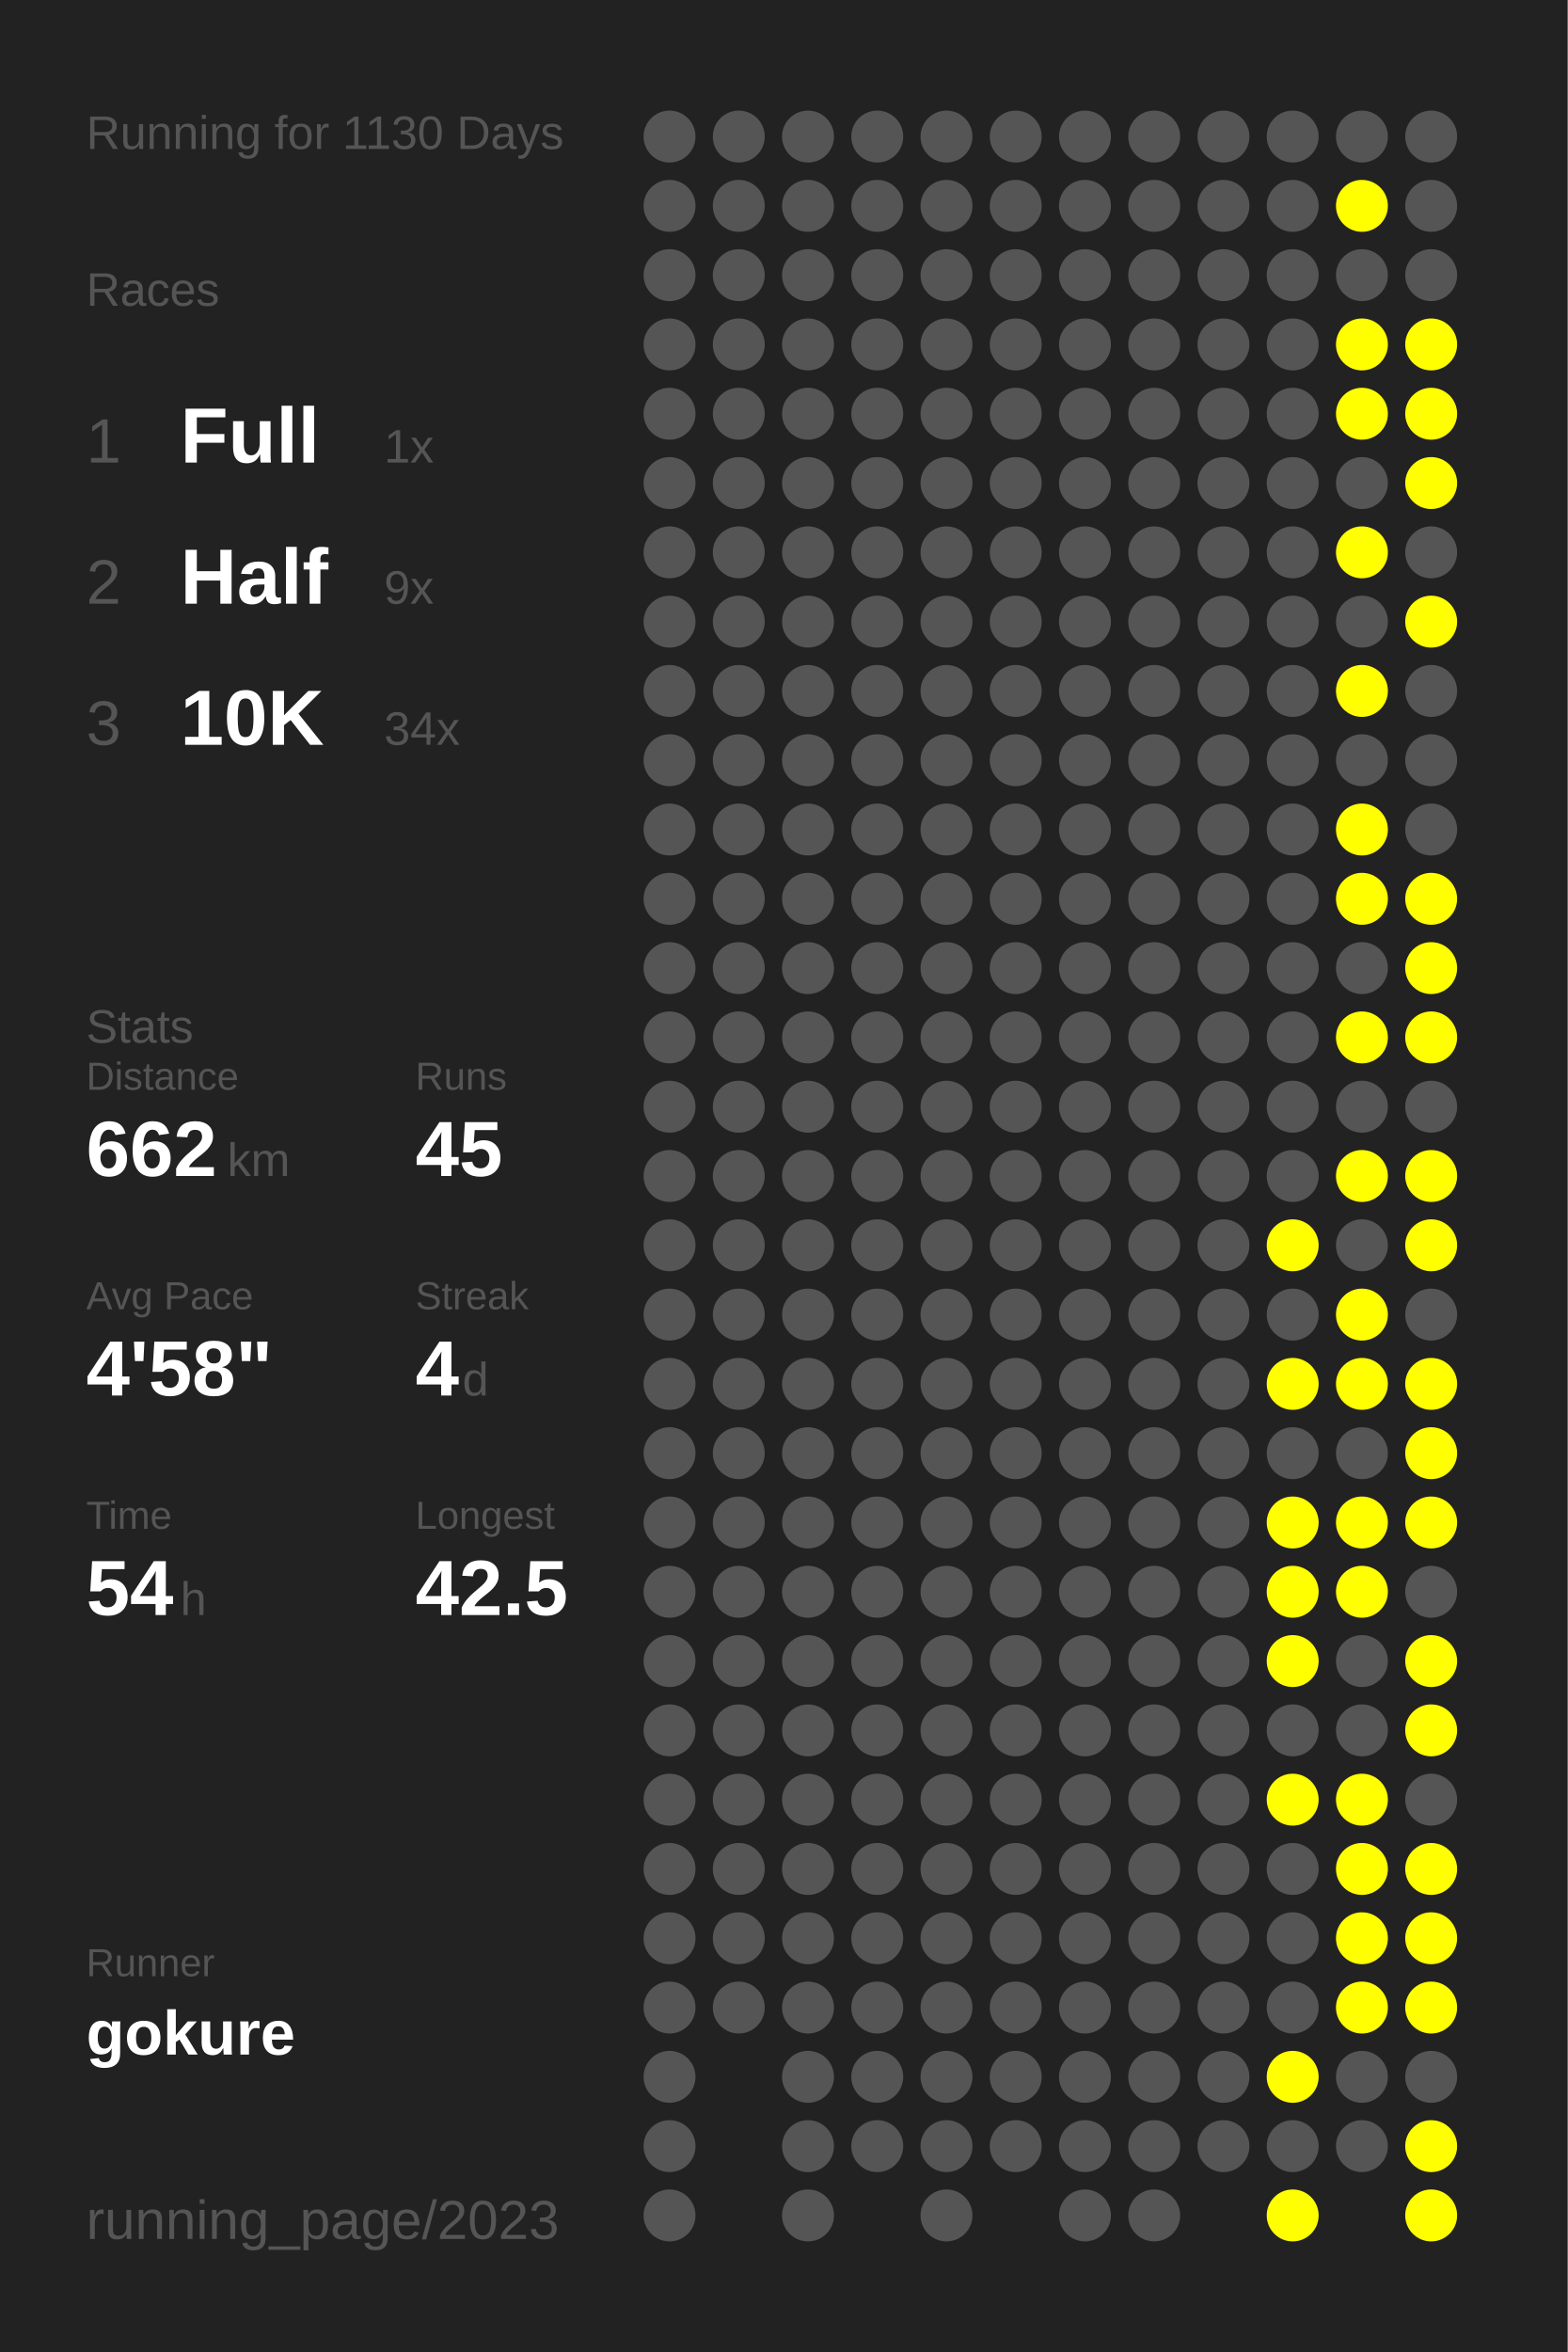
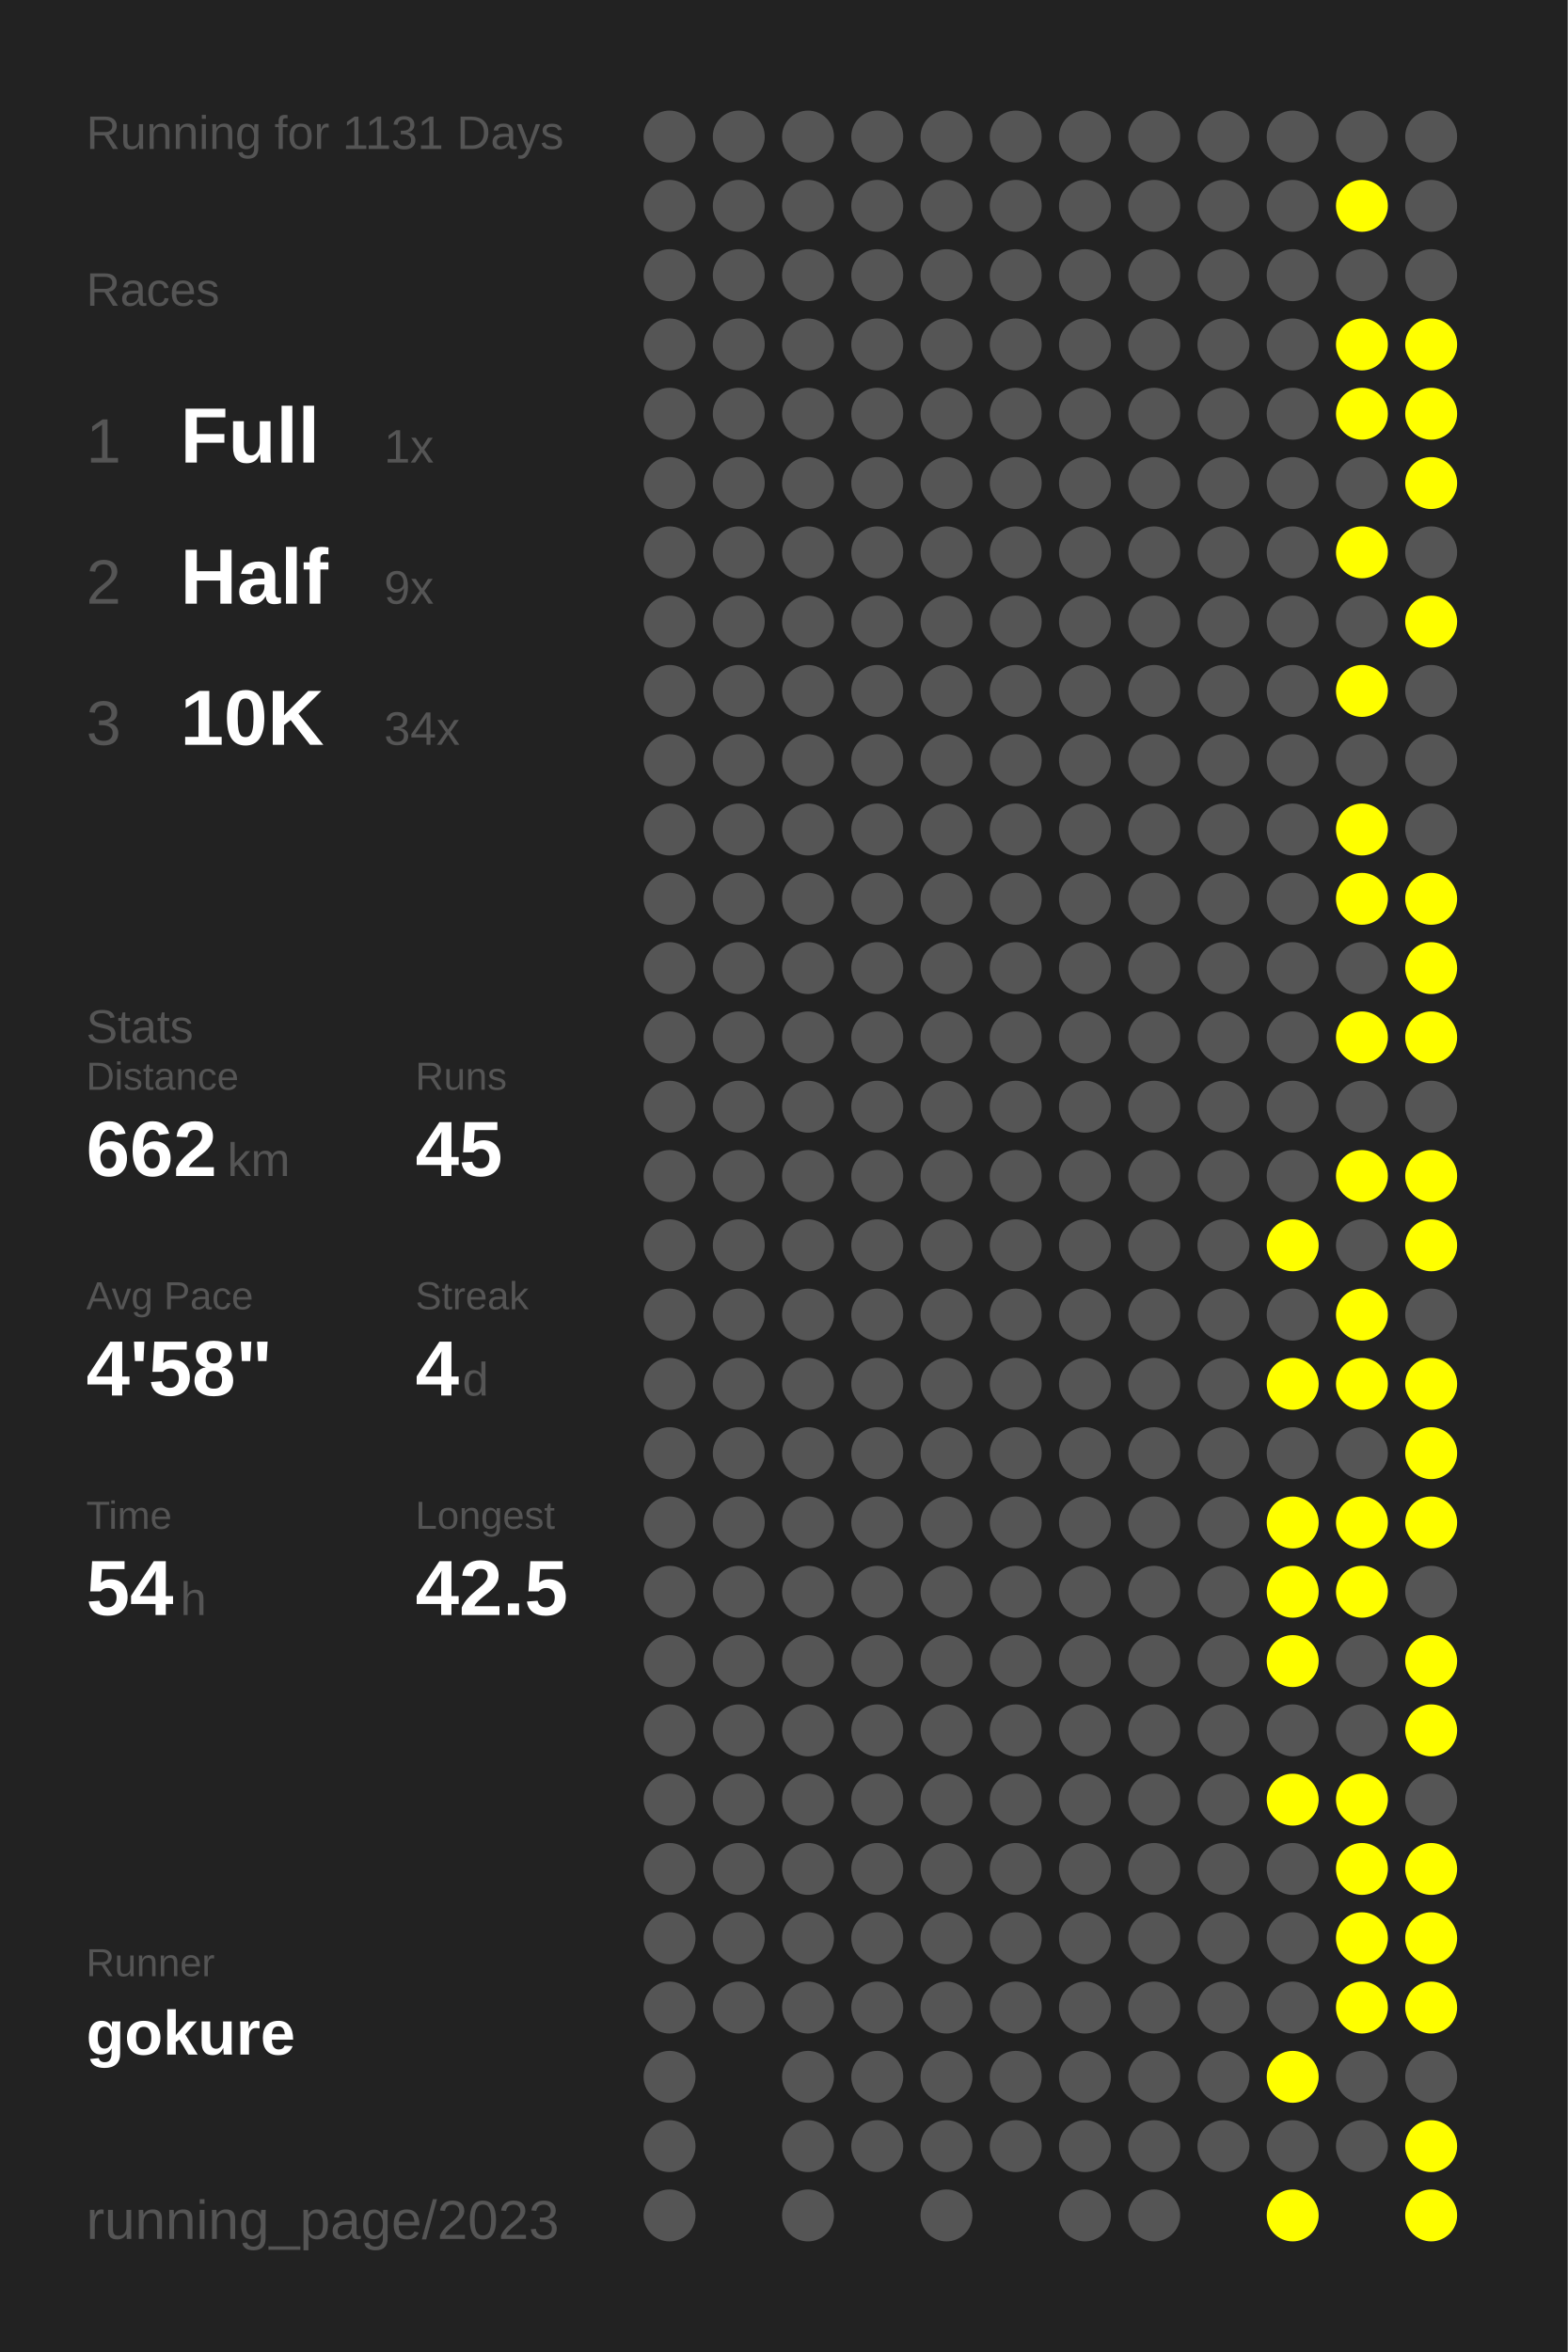
<svg xmlns="http://www.w3.org/2000/svg" baseProfile="full" height="300mm" version="1.1" viewBox="0,0,200,300" width="200mm">
  <defs />
  <rect fill="#222222" height="300" width="200" x="0" y="0" />
-   <text fill="#555555" style="font-size:6px; font-family:Arial;" x="11" y="19">Running for 1130 Days</text>
+   <text fill="#555555" style="font-size:6px; font-family:Arial;" x="11" y="19">Running for 1131 Days</text>
  <text fill="#555555" style="font-size:6px; font-family:Arial;" x="11" y="39">Races</text>
  <text fill="#555555" style="font-size:8px; font-family:Arial;" x="11" y="59">1</text>
  <text fill="#FFFFFF" style="font-size:10px; font-family:Arial; font-weight:bold;" x="23" y="59">Full</text>
  <text fill="#555555" style="font-size:6px; font-family:Arial;" x="49" y="59">1x</text>
  <text fill="#555555" style="font-size:8px; font-family:Arial;" x="11" y="77">2</text>
  <text fill="#FFFFFF" style="font-size:10px; font-family:Arial; font-weight:bold;" x="23" y="77">Half</text>
  <text fill="#555555" style="font-size:6px; font-family:Arial;" x="49" y="77">9x</text>
  <text fill="#555555" style="font-size:8px; font-family:Arial;" x="11" y="95">3</text>
  <text fill="#FFFFFF" style="font-size:10px; font-family:Arial; font-weight:bold;" x="23" y="95">10K</text>
  <text fill="#555555" style="font-size:6px; font-family:Arial;" x="49" y="95">34x</text>
  <text fill="#555555" style="font-size:6px; font-family:Arial;" x="11" y="133">Stats</text>
  <text fill="#555555" style="font-size:5px; font-family:Arial;" x="11" y="139">Distance</text>
  <text fill="#FFFFFF" style="font-size:10px; font-family:Arial; font-weight:bold;" x="11" y="150">662</text>
  <text fill="#555555" style="font-size:6px; font-family:Arial;" x="29" y="150">km</text>
  <text fill="#555555" style="font-size:5px; font-family:Arial;" x="53" y="139">Runs</text>
  <text fill="#FFFFFF" style="font-size:10px; font-family:Arial; font-weight:bold;" x="53" y="150">45</text>
  <text fill="#555555" style="font-size:5px; font-family:Arial;" x="11" y="167">Avg Pace</text>
  <text fill="#FFFFFF" style="font-size:10px; font-family:Arial; font-weight:bold;" x="11" y="178">4'58"</text>
  <text fill="#555555" style="font-size:5px; font-family:Arial;" x="53" y="167">Streak</text>
  <text fill="#FFFFFF" style="font-size:10px; font-family:Arial; font-weight:bold;" x="53" y="178">4</text>
  <text fill="#555555" style="font-size:6px; font-family:Arial;" x="59" y="178">d</text>
  <text fill="#555555" style="font-size:5px; font-family:Arial;" x="11" y="195">Time</text>
  <text fill="#FFFFFF" style="font-size:10px; font-family:Arial; font-weight:bold;" x="11" y="206">54</text>
  <text fill="#555555" style="font-size:6px; font-family:Arial;" x="23" y="206">h</text>
  <text fill="#555555" style="font-size:5px; font-family:Arial;" x="53" y="195">Longest</text>
  <text fill="#FFFFFF" style="font-size:10px; font-family:Arial; font-weight:bold;" x="53" y="206">42.5</text>
  <text fill="#555555" style="font-size:5px; font-family:Arial;" x="11" y="252.065">Runner</text>
  <text fill="#FFFFFF" style="font-size:8px; font-family:Arial; font-weight:bold;" x="11" y="262.065">gokure</text>
  <text fill="#555555" style="font-size:7px; font-family:Arial;" x="11" y="285.581">running_page/2023</text>
  <circle cx="85.417" cy="17.419" fill="#555555" r="3.312" />
  <circle cx="85.417" cy="26.258" fill="#555555" r="3.312" />
  <circle cx="85.417" cy="35.097" fill="#555555" r="3.312" />
  <circle cx="85.417" cy="43.935" fill="#555555" r="3.312" />
  <circle cx="85.417" cy="52.774" fill="#555555" r="3.312" />
  <circle cx="85.417" cy="61.613" fill="#555555" r="3.312" />
  <circle cx="85.417" cy="70.452" fill="#555555" r="3.312" />
  <circle cx="85.417" cy="79.29" fill="#555555" r="3.312" />
  <circle cx="85.417" cy="88.129" fill="#555555" r="3.312" />
  <circle cx="85.417" cy="96.968" fill="#555555" r="3.312" />
  <circle cx="85.417" cy="105.806" fill="#555555" r="3.312" />
  <circle cx="85.417" cy="114.645" fill="#555555" r="3.312" />
  <circle cx="85.417" cy="123.484" fill="#555555" r="3.312" />
  <circle cx="85.417" cy="132.323" fill="#555555" r="3.312" />
  <circle cx="85.417" cy="141.161" fill="#555555" r="3.312" />
  <circle cx="85.417" cy="150" fill="#555555" r="3.312" />
  <circle cx="85.417" cy="158.839" fill="#555555" r="3.312" />
  <circle cx="85.417" cy="167.677" fill="#555555" r="3.312" />
  <circle cx="85.417" cy="176.516" fill="#555555" r="3.312" />
  <circle cx="85.417" cy="185.355" fill="#555555" r="3.312" />
  <circle cx="85.417" cy="194.194" fill="#555555" r="3.312" />
  <circle cx="85.417" cy="203.032" fill="#555555" r="3.312" />
  <circle cx="85.417" cy="211.871" fill="#555555" r="3.312" />
  <circle cx="85.417" cy="220.71" fill="#555555" r="3.312" />
  <circle cx="85.417" cy="229.548" fill="#555555" r="3.312" />
  <circle cx="85.417" cy="238.387" fill="#555555" r="3.312" />
  <circle cx="85.417" cy="247.226" fill="#555555" r="3.312" />
  <circle cx="85.417" cy="256.065" fill="#555555" r="3.312" />
  <circle cx="85.417" cy="264.903" fill="#555555" r="3.312" />
  <circle cx="85.417" cy="273.742" fill="#555555" r="3.312" />
  <circle cx="85.417" cy="282.581" fill="#555555" r="3.312" />
  <circle cx="94.25" cy="17.419" fill="#555555" r="3.312" />
  <circle cx="94.25" cy="26.258" fill="#555555" r="3.312" />
  <circle cx="94.25" cy="35.097" fill="#555555" r="3.312" />
  <circle cx="94.25" cy="43.935" fill="#555555" r="3.312" />
  <circle cx="94.25" cy="52.774" fill="#555555" r="3.312" />
  <circle cx="94.25" cy="61.613" fill="#555555" r="3.312" />
  <circle cx="94.25" cy="70.452" fill="#555555" r="3.312" />
  <circle cx="94.25" cy="79.29" fill="#555555" r="3.312" />
  <circle cx="94.25" cy="88.129" fill="#555555" r="3.312" />
  <circle cx="94.25" cy="96.968" fill="#555555" r="3.312" />
  <circle cx="94.25" cy="105.806" fill="#555555" r="3.312" />
  <circle cx="94.25" cy="114.645" fill="#555555" r="3.312" />
  <circle cx="94.25" cy="123.484" fill="#555555" r="3.312" />
  <circle cx="94.25" cy="132.323" fill="#555555" r="3.312" />
  <circle cx="94.25" cy="141.161" fill="#555555" r="3.312" />
  <circle cx="94.25" cy="150" fill="#555555" r="3.312" />
  <circle cx="94.25" cy="158.839" fill="#555555" r="3.312" />
  <circle cx="94.25" cy="167.677" fill="#555555" r="3.312" />
  <circle cx="94.25" cy="176.516" fill="#555555" r="3.312" />
  <circle cx="94.25" cy="185.355" fill="#555555" r="3.312" />
  <circle cx="94.25" cy="194.194" fill="#555555" r="3.312" />
  <circle cx="94.25" cy="203.032" fill="#555555" r="3.312" />
  <circle cx="94.25" cy="211.871" fill="#555555" r="3.312" />
  <circle cx="94.25" cy="220.71" fill="#555555" r="3.312" />
  <circle cx="94.25" cy="229.548" fill="#555555" r="3.312" />
  <circle cx="94.25" cy="238.387" fill="#555555" r="3.312" />
  <circle cx="94.25" cy="247.226" fill="#555555" r="3.312" />
  <circle cx="94.25" cy="256.065" fill="#555555" r="3.312" />
  <circle cx="103.083" cy="17.419" fill="#555555" r="3.312" />
  <circle cx="103.083" cy="26.258" fill="#555555" r="3.312" />
  <circle cx="103.083" cy="35.097" fill="#555555" r="3.312" />
  <circle cx="103.083" cy="43.935" fill="#555555" r="3.312" />
  <circle cx="103.083" cy="52.774" fill="#555555" r="3.312" />
  <circle cx="103.083" cy="61.613" fill="#555555" r="3.312" />
  <circle cx="103.083" cy="70.452" fill="#555555" r="3.312" />
  <circle cx="103.083" cy="79.29" fill="#555555" r="3.312" />
  <circle cx="103.083" cy="88.129" fill="#555555" r="3.312" />
  <circle cx="103.083" cy="96.968" fill="#555555" r="3.312" />
  <circle cx="103.083" cy="105.806" fill="#555555" r="3.312" />
  <circle cx="103.083" cy="114.645" fill="#555555" r="3.312" />
  <circle cx="103.083" cy="123.484" fill="#555555" r="3.312" />
  <circle cx="103.083" cy="132.323" fill="#555555" r="3.312" />
  <circle cx="103.083" cy="141.161" fill="#555555" r="3.312" />
  <circle cx="103.083" cy="150" fill="#555555" r="3.312" />
  <circle cx="103.083" cy="158.839" fill="#555555" r="3.312" />
  <circle cx="103.083" cy="167.677" fill="#555555" r="3.312" />
  <circle cx="103.083" cy="176.516" fill="#555555" r="3.312" />
  <circle cx="103.083" cy="185.355" fill="#555555" r="3.312" />
  <circle cx="103.083" cy="194.194" fill="#555555" r="3.312" />
  <circle cx="103.083" cy="203.032" fill="#555555" r="3.312" />
  <circle cx="103.083" cy="211.871" fill="#555555" r="3.312" />
  <circle cx="103.083" cy="220.71" fill="#555555" r="3.312" />
  <circle cx="103.083" cy="229.548" fill="#555555" r="3.312" />
  <circle cx="103.083" cy="238.387" fill="#555555" r="3.312" />
  <circle cx="103.083" cy="247.226" fill="#555555" r="3.312" />
  <circle cx="103.083" cy="256.065" fill="#555555" r="3.312" />
  <circle cx="103.083" cy="264.903" fill="#555555" r="3.312" />
  <circle cx="103.083" cy="273.742" fill="#555555" r="3.312" />
  <circle cx="103.083" cy="282.581" fill="#555555" r="3.312" />
  <circle cx="111.917" cy="17.419" fill="#555555" r="3.312" />
  <circle cx="111.917" cy="26.258" fill="#555555" r="3.312" />
  <circle cx="111.917" cy="35.097" fill="#555555" r="3.312" />
  <circle cx="111.917" cy="43.935" fill="#555555" r="3.312" />
  <circle cx="111.917" cy="52.774" fill="#555555" r="3.312" />
  <circle cx="111.917" cy="61.613" fill="#555555" r="3.312" />
  <circle cx="111.917" cy="70.452" fill="#555555" r="3.312" />
  <circle cx="111.917" cy="79.29" fill="#555555" r="3.312" />
  <circle cx="111.917" cy="88.129" fill="#555555" r="3.312" />
  <circle cx="111.917" cy="96.968" fill="#555555" r="3.312" />
  <circle cx="111.917" cy="105.806" fill="#555555" r="3.312" />
  <circle cx="111.917" cy="114.645" fill="#555555" r="3.312" />
  <circle cx="111.917" cy="123.484" fill="#555555" r="3.312" />
  <circle cx="111.917" cy="132.323" fill="#555555" r="3.312" />
  <circle cx="111.917" cy="141.161" fill="#555555" r="3.312" />
  <circle cx="111.917" cy="150" fill="#555555" r="3.312" />
  <circle cx="111.917" cy="158.839" fill="#555555" r="3.312" />
  <circle cx="111.917" cy="167.677" fill="#555555" r="3.312" />
  <circle cx="111.917" cy="176.516" fill="#555555" r="3.312" />
  <circle cx="111.917" cy="185.355" fill="#555555" r="3.312" />
  <circle cx="111.917" cy="194.194" fill="#555555" r="3.312" />
  <circle cx="111.917" cy="203.032" fill="#555555" r="3.312" />
  <circle cx="111.917" cy="211.871" fill="#555555" r="3.312" />
  <circle cx="111.917" cy="220.71" fill="#555555" r="3.312" />
  <circle cx="111.917" cy="229.548" fill="#555555" r="3.312" />
  <circle cx="111.917" cy="238.387" fill="#555555" r="3.312" />
  <circle cx="111.917" cy="247.226" fill="#555555" r="3.312" />
  <circle cx="111.917" cy="256.065" fill="#555555" r="3.312" />
  <circle cx="111.917" cy="264.903" fill="#555555" r="3.312" />
  <circle cx="111.917" cy="273.742" fill="#555555" r="3.312" />
  <circle cx="120.75" cy="17.419" fill="#555555" r="3.312" />
  <circle cx="120.75" cy="26.258" fill="#555555" r="3.312" />
  <circle cx="120.75" cy="35.097" fill="#555555" r="3.312" />
  <circle cx="120.75" cy="43.935" fill="#555555" r="3.312" />
  <circle cx="120.75" cy="52.774" fill="#555555" r="3.312" />
  <circle cx="120.75" cy="61.613" fill="#555555" r="3.312" />
  <circle cx="120.75" cy="70.452" fill="#555555" r="3.312" />
  <circle cx="120.75" cy="79.29" fill="#555555" r="3.312" />
  <circle cx="120.75" cy="88.129" fill="#555555" r="3.312" />
  <circle cx="120.75" cy="96.968" fill="#555555" r="3.312" />
  <circle cx="120.75" cy="105.806" fill="#555555" r="3.312" />
  <circle cx="120.75" cy="114.645" fill="#555555" r="3.312" />
  <circle cx="120.75" cy="123.484" fill="#555555" r="3.312" />
  <circle cx="120.75" cy="132.323" fill="#555555" r="3.312" />
  <circle cx="120.75" cy="141.161" fill="#555555" r="3.312" />
  <circle cx="120.75" cy="150" fill="#555555" r="3.312" />
  <circle cx="120.75" cy="158.839" fill="#555555" r="3.312" />
  <circle cx="120.75" cy="167.677" fill="#555555" r="3.312" />
  <circle cx="120.75" cy="176.516" fill="#555555" r="3.312" />
  <circle cx="120.75" cy="185.355" fill="#555555" r="3.312" />
  <circle cx="120.75" cy="194.194" fill="#555555" r="3.312" />
  <circle cx="120.75" cy="203.032" fill="#555555" r="3.312" />
  <circle cx="120.75" cy="211.871" fill="#555555" r="3.312" />
  <circle cx="120.75" cy="220.71" fill="#555555" r="3.312" />
  <circle cx="120.75" cy="229.548" fill="#555555" r="3.312" />
  <circle cx="120.75" cy="238.387" fill="#555555" r="3.312" />
  <circle cx="120.75" cy="247.226" fill="#555555" r="3.312" />
  <circle cx="120.75" cy="256.065" fill="#555555" r="3.312" />
  <circle cx="120.75" cy="264.903" fill="#555555" r="3.312" />
  <circle cx="120.75" cy="273.742" fill="#555555" r="3.312" />
  <circle cx="120.75" cy="282.581" fill="#555555" r="3.312" />
  <circle cx="129.583" cy="17.419" fill="#555555" r="3.312" />
  <circle cx="129.583" cy="26.258" fill="#555555" r="3.312" />
  <circle cx="129.583" cy="35.097" fill="#555555" r="3.312" />
  <circle cx="129.583" cy="43.935" fill="#555555" r="3.312" />
  <circle cx="129.583" cy="52.774" fill="#555555" r="3.312" />
  <circle cx="129.583" cy="61.613" fill="#555555" r="3.312" />
  <circle cx="129.583" cy="70.452" fill="#555555" r="3.312" />
  <circle cx="129.583" cy="79.29" fill="#555555" r="3.312" />
  <circle cx="129.583" cy="88.129" fill="#555555" r="3.312" />
  <circle cx="129.583" cy="96.968" fill="#555555" r="3.312" />
  <circle cx="129.583" cy="105.806" fill="#555555" r="3.312" />
  <circle cx="129.583" cy="114.645" fill="#555555" r="3.312" />
  <circle cx="129.583" cy="123.484" fill="#555555" r="3.312" />
  <circle cx="129.583" cy="132.323" fill="#555555" r="3.312" />
  <circle cx="129.583" cy="141.161" fill="#555555" r="3.312" />
  <circle cx="129.583" cy="150" fill="#555555" r="3.312" />
  <circle cx="129.583" cy="158.839" fill="#555555" r="3.312" />
  <circle cx="129.583" cy="167.677" fill="#555555" r="3.312" />
  <circle cx="129.583" cy="176.516" fill="#555555" r="3.312" />
  <circle cx="129.583" cy="185.355" fill="#555555" r="3.312" />
  <circle cx="129.583" cy="194.194" fill="#555555" r="3.312" />
  <circle cx="129.583" cy="203.032" fill="#555555" r="3.312" />
  <circle cx="129.583" cy="211.871" fill="#555555" r="3.312" />
  <circle cx="129.583" cy="220.71" fill="#555555" r="3.312" />
  <circle cx="129.583" cy="229.548" fill="#555555" r="3.312" />
  <circle cx="129.583" cy="238.387" fill="#555555" r="3.312" />
  <circle cx="129.583" cy="247.226" fill="#555555" r="3.312" />
  <circle cx="129.583" cy="256.065" fill="#555555" r="3.312" />
  <circle cx="129.583" cy="264.903" fill="#555555" r="3.312" />
  <circle cx="129.583" cy="273.742" fill="#555555" r="3.312" />
  <circle cx="138.417" cy="17.419" fill="#555555" r="3.312" />
  <circle cx="138.417" cy="26.258" fill="#555555" r="3.312" />
  <circle cx="138.417" cy="35.097" fill="#555555" r="3.312" />
  <circle cx="138.417" cy="43.935" fill="#555555" r="3.312" />
  <circle cx="138.417" cy="52.774" fill="#555555" r="3.312" />
  <circle cx="138.417" cy="61.613" fill="#555555" r="3.312" />
  <circle cx="138.417" cy="70.452" fill="#555555" r="3.312" />
  <circle cx="138.417" cy="79.29" fill="#555555" r="3.312" />
  <circle cx="138.417" cy="88.129" fill="#555555" r="3.312" />
  <circle cx="138.417" cy="96.968" fill="#555555" r="3.312" />
  <circle cx="138.417" cy="105.806" fill="#555555" r="3.312" />
  <circle cx="138.417" cy="114.645" fill="#555555" r="3.312" />
  <circle cx="138.417" cy="123.484" fill="#555555" r="3.312" />
  <circle cx="138.417" cy="132.323" fill="#555555" r="3.312" />
  <circle cx="138.417" cy="141.161" fill="#555555" r="3.312" />
  <circle cx="138.417" cy="150" fill="#555555" r="3.312" />
  <circle cx="138.417" cy="158.839" fill="#555555" r="3.312" />
  <circle cx="138.417" cy="167.677" fill="#555555" r="3.312" />
  <circle cx="138.417" cy="176.516" fill="#555555" r="3.312" />
  <circle cx="138.417" cy="185.355" fill="#555555" r="3.312" />
  <circle cx="138.417" cy="194.194" fill="#555555" r="3.312" />
  <circle cx="138.417" cy="203.032" fill="#555555" r="3.312" />
  <circle cx="138.417" cy="211.871" fill="#555555" r="3.312" />
  <circle cx="138.417" cy="220.71" fill="#555555" r="3.312" />
  <circle cx="138.417" cy="229.548" fill="#555555" r="3.312" />
  <circle cx="138.417" cy="238.387" fill="#555555" r="3.312" />
  <circle cx="138.417" cy="247.226" fill="#555555" r="3.312" />
  <circle cx="138.417" cy="256.065" fill="#555555" r="3.312" />
  <circle cx="138.417" cy="264.903" fill="#555555" r="3.312" />
  <circle cx="138.417" cy="273.742" fill="#555555" r="3.312" />
  <circle cx="138.417" cy="282.581" fill="#555555" r="3.312" />
  <circle cx="147.25" cy="17.419" fill="#555555" r="3.312" />
  <circle cx="147.25" cy="26.258" fill="#555555" r="3.312" />
  <circle cx="147.25" cy="35.097" fill="#555555" r="3.312" />
  <circle cx="147.25" cy="43.935" fill="#555555" r="3.312" />
  <circle cx="147.25" cy="52.774" fill="#555555" r="3.312" />
  <circle cx="147.25" cy="61.613" fill="#555555" r="3.312" />
  <circle cx="147.25" cy="70.452" fill="#555555" r="3.312" />
  <circle cx="147.25" cy="79.29" fill="#555555" r="3.312" />
  <circle cx="147.25" cy="88.129" fill="#555555" r="3.312" />
  <circle cx="147.25" cy="96.968" fill="#555555" r="3.312" />
  <circle cx="147.25" cy="105.806" fill="#555555" r="3.312" />
  <circle cx="147.25" cy="114.645" fill="#555555" r="3.312" />
  <circle cx="147.25" cy="123.484" fill="#555555" r="3.312" />
  <circle cx="147.25" cy="132.323" fill="#555555" r="3.312" />
  <circle cx="147.25" cy="141.161" fill="#555555" r="3.312" />
  <circle cx="147.25" cy="150" fill="#555555" r="3.312" />
  <circle cx="147.25" cy="158.839" fill="#555555" r="3.312" />
  <circle cx="147.25" cy="167.677" fill="#555555" r="3.312" />
  <circle cx="147.25" cy="176.516" fill="#555555" r="3.312" />
  <circle cx="147.25" cy="185.355" fill="#555555" r="3.312" />
  <circle cx="147.25" cy="194.194" fill="#555555" r="3.312" />
  <circle cx="147.25" cy="203.032" fill="#555555" r="3.312" />
  <circle cx="147.25" cy="211.871" fill="#555555" r="3.312" />
  <circle cx="147.25" cy="220.71" fill="#555555" r="3.312" />
  <circle cx="147.25" cy="229.548" fill="#555555" r="3.312" />
  <circle cx="147.25" cy="238.387" fill="#555555" r="3.312" />
  <circle cx="147.25" cy="247.226" fill="#555555" r="3.312" />
  <circle cx="147.25" cy="256.065" fill="#555555" r="3.312" />
  <circle cx="147.25" cy="264.903" fill="#555555" r="3.312" />
  <circle cx="147.25" cy="273.742" fill="#555555" r="3.312" />
  <circle cx="147.25" cy="282.581" fill="#555555" r="3.312" />
  <circle cx="156.083" cy="17.419" fill="#555555" r="3.312" />
  <circle cx="156.083" cy="26.258" fill="#555555" r="3.312" />
  <circle cx="156.083" cy="35.097" fill="#555555" r="3.312" />
  <circle cx="156.083" cy="43.935" fill="#555555" r="3.312" />
  <circle cx="156.083" cy="52.774" fill="#555555" r="3.312" />
  <circle cx="156.083" cy="61.613" fill="#555555" r="3.312" />
  <circle cx="156.083" cy="70.452" fill="#555555" r="3.312" />
  <circle cx="156.083" cy="79.29" fill="#555555" r="3.312" />
  <circle cx="156.083" cy="88.129" fill="#555555" r="3.312" />
  <circle cx="156.083" cy="96.968" fill="#555555" r="3.312" />
  <circle cx="156.083" cy="105.806" fill="#555555" r="3.312" />
  <circle cx="156.083" cy="114.645" fill="#555555" r="3.312" />
  <circle cx="156.083" cy="123.484" fill="#555555" r="3.312" />
  <circle cx="156.083" cy="132.323" fill="#555555" r="3.312" />
  <circle cx="156.083" cy="141.161" fill="#555555" r="3.312" />
  <circle cx="156.083" cy="150" fill="#555555" r="3.312" />
  <circle cx="156.083" cy="158.839" fill="#555555" r="3.312" />
  <circle cx="156.083" cy="167.677" fill="#555555" r="3.312" />
  <circle cx="156.083" cy="176.516" fill="#555555" r="3.312" />
  <circle cx="156.083" cy="185.355" fill="#555555" r="3.312" />
  <circle cx="156.083" cy="194.194" fill="#555555" r="3.312" />
  <circle cx="156.083" cy="203.032" fill="#555555" r="3.312" />
  <circle cx="156.083" cy="211.871" fill="#555555" r="3.312" />
  <circle cx="156.083" cy="220.71" fill="#555555" r="3.312" />
  <circle cx="156.083" cy="229.548" fill="#555555" r="3.312" />
  <circle cx="156.083" cy="238.387" fill="#555555" r="3.312" />
  <circle cx="156.083" cy="247.226" fill="#555555" r="3.312" />
  <circle cx="156.083" cy="256.065" fill="#555555" r="3.312" />
  <circle cx="156.083" cy="264.903" fill="#555555" r="3.312" />
  <circle cx="156.083" cy="273.742" fill="#555555" r="3.312" />
  <circle cx="164.917" cy="17.419" fill="#555555" r="3.312" />
  <circle cx="164.917" cy="26.258" fill="#555555" r="3.312" />
  <circle cx="164.917" cy="35.097" fill="#555555" r="3.312" />
  <circle cx="164.917" cy="43.935" fill="#555555" r="3.312" />
  <circle cx="164.917" cy="52.774" fill="#555555" r="3.312" />
  <circle cx="164.917" cy="61.613" fill="#555555" r="3.312" />
  <circle cx="164.917" cy="70.452" fill="#555555" r="3.312" />
  <circle cx="164.917" cy="79.29" fill="#555555" r="3.312" />
  <circle cx="164.917" cy="88.129" fill="#555555" r="3.312" />
  <circle cx="164.917" cy="96.968" fill="#555555" r="3.312" />
  <circle cx="164.917" cy="105.806" fill="#555555" r="3.312" />
  <circle cx="164.917" cy="114.645" fill="#555555" r="3.312" />
  <circle cx="164.917" cy="123.484" fill="#555555" r="3.312" />
  <circle cx="164.917" cy="132.323" fill="#555555" r="3.312" />
  <circle cx="164.917" cy="141.161" fill="#555555" r="3.312" />
  <circle cx="164.917" cy="150" fill="#555555" r="3.312" />
  <circle cx="164.917" cy="158.839" fill="#FFFF00" r="3.312" />
  <circle cx="164.917" cy="167.677" fill="#555555" r="3.312" />
  <circle cx="164.917" cy="176.516" fill="#FFFF00" r="3.312" />
  <circle cx="164.917" cy="185.355" fill="#555555" r="3.312" />
  <circle cx="164.917" cy="194.194" fill="#FFFF00" r="3.312" />
  <circle cx="164.917" cy="203.032" fill="#FFFF00" r="3.312" />
  <circle cx="164.917" cy="211.871" fill="#FFFF00" r="3.312" />
  <circle cx="164.917" cy="220.71" fill="#555555" r="3.312" />
  <circle cx="164.917" cy="229.548" fill="#FFFF00" r="3.312" />
  <circle cx="164.917" cy="238.387" fill="#555555" r="3.312" />
  <circle cx="164.917" cy="247.226" fill="#555555" r="3.312" />
  <circle cx="164.917" cy="256.065" fill="#555555" r="3.312" />
  <circle cx="164.917" cy="264.903" fill="#FFFF00" r="3.312" />
  <circle cx="164.917" cy="273.742" fill="#555555" r="3.312" />
  <circle cx="164.917" cy="282.581" fill="#FFFF00" r="3.312" />
  <circle cx="173.75" cy="17.419" fill="#555555" r="3.312" />
  <circle cx="173.75" cy="26.258" fill="#FFFF00" r="3.312" />
  <circle cx="173.75" cy="35.097" fill="#555555" r="3.312" />
  <circle cx="173.75" cy="43.935" fill="#FFFF00" r="3.312" />
  <circle cx="173.75" cy="52.774" fill="#FFFF00" r="3.312" />
  <circle cx="173.75" cy="61.613" fill="#555555" r="3.312" />
  <circle cx="173.75" cy="70.452" fill="#FFFF00" r="3.312" />
  <circle cx="173.75" cy="79.29" fill="#555555" r="3.312" />
  <circle cx="173.75" cy="88.129" fill="#FFFF00" r="3.312" />
  <circle cx="173.75" cy="96.968" fill="#555555" r="3.312" />
  <circle cx="173.75" cy="105.806" fill="#FFFF00" r="3.312" />
  <circle cx="173.75" cy="114.645" fill="#FFFF00" r="3.312" />
  <circle cx="173.75" cy="123.484" fill="#555555" r="3.312" />
  <circle cx="173.75" cy="132.323" fill="#FFFF00" r="3.312" />
  <circle cx="173.75" cy="141.161" fill="#555555" r="3.312" />
  <circle cx="173.75" cy="150" fill="#FFFF00" r="3.312" />
  <circle cx="173.75" cy="158.839" fill="#555555" r="3.312" />
  <circle cx="173.75" cy="167.677" fill="#FFFF00" r="3.312" />
  <circle cx="173.75" cy="176.516" fill="#FFFF00" r="3.312" />
  <circle cx="173.75" cy="185.355" fill="#555555" r="3.312" />
  <circle cx="173.75" cy="194.194" fill="#FFFF00" r="3.312" />
  <circle cx="173.75" cy="203.032" fill="#FFFF00" r="3.312" />
  <circle cx="173.75" cy="211.871" fill="#555555" r="3.312" />
  <circle cx="173.75" cy="220.71" fill="#555555" r="3.312" />
  <circle cx="173.75" cy="229.548" fill="#FFFF00" r="3.312" />
  <circle cx="173.75" cy="238.387" fill="#FFFF00" r="3.312" />
  <circle cx="173.75" cy="247.226" fill="#FFFF00" r="3.312" />
  <circle cx="173.75" cy="256.065" fill="#FFFF00" r="3.312" />
  <circle cx="173.75" cy="264.903" fill="#555555" r="3.312" />
  <circle cx="173.75" cy="273.742" fill="#555555" r="3.312" />
  <circle cx="182.583" cy="17.419" fill="#555555" r="3.312" />
  <circle cx="182.583" cy="26.258" fill="#555555" r="3.312" />
  <circle cx="182.583" cy="35.097" fill="#555555" r="3.312" />
  <circle cx="182.583" cy="43.935" fill="#FFFF00" r="3.312" />
  <circle cx="182.583" cy="52.774" fill="#FFFF00" r="3.312" />
  <circle cx="182.583" cy="61.613" fill="#FFFF00" r="3.312" />
  <circle cx="182.583" cy="70.452" fill="#555555" r="3.312" />
  <circle cx="182.583" cy="79.29" fill="#FFFF00" r="3.312" />
  <circle cx="182.583" cy="88.129" fill="#555555" r="3.312" />
  <circle cx="182.583" cy="96.968" fill="#555555" r="3.312" />
  <circle cx="182.583" cy="105.806" fill="#555555" r="3.312" />
  <circle cx="182.583" cy="114.645" fill="#FFFF00" r="3.312" />
  <circle cx="182.583" cy="123.484" fill="#FFFF00" r="3.312" />
  <circle cx="182.583" cy="132.323" fill="#FFFF00" r="3.312" />
  <circle cx="182.583" cy="141.161" fill="#555555" r="3.312" />
  <circle cx="182.583" cy="150" fill="#FFFF00" r="3.312" />
  <circle cx="182.583" cy="158.839" fill="#FFFF00" r="3.312" />
  <circle cx="182.583" cy="167.677" fill="#555555" r="3.312" />
  <circle cx="182.583" cy="176.516" fill="#FFFF00" r="3.312" />
  <circle cx="182.583" cy="185.355" fill="#FFFF00" r="3.312" />
  <circle cx="182.583" cy="194.194" fill="#FFFF00" r="3.312" />
  <circle cx="182.583" cy="203.032" fill="#555555" r="3.312" />
  <circle cx="182.583" cy="211.871" fill="#FFFF00" r="3.312" />
  <circle cx="182.583" cy="220.71" fill="#FFFF00" r="3.312" />
  <circle cx="182.583" cy="229.548" fill="#555555" r="3.312" />
  <circle cx="182.583" cy="238.387" fill="#FFFF00" r="3.312" />
  <circle cx="182.583" cy="247.226" fill="#FFFF00" r="3.312" />
  <circle cx="182.583" cy="256.065" fill="#FFFF00" r="3.312" />
  <circle cx="182.583" cy="264.903" fill="#555555" r="3.312" />
  <circle cx="182.583" cy="273.742" fill="#FFFF00" r="3.312" />
  <circle cx="182.583" cy="282.581" fill="#FFFF00" r="3.312" />
</svg>
